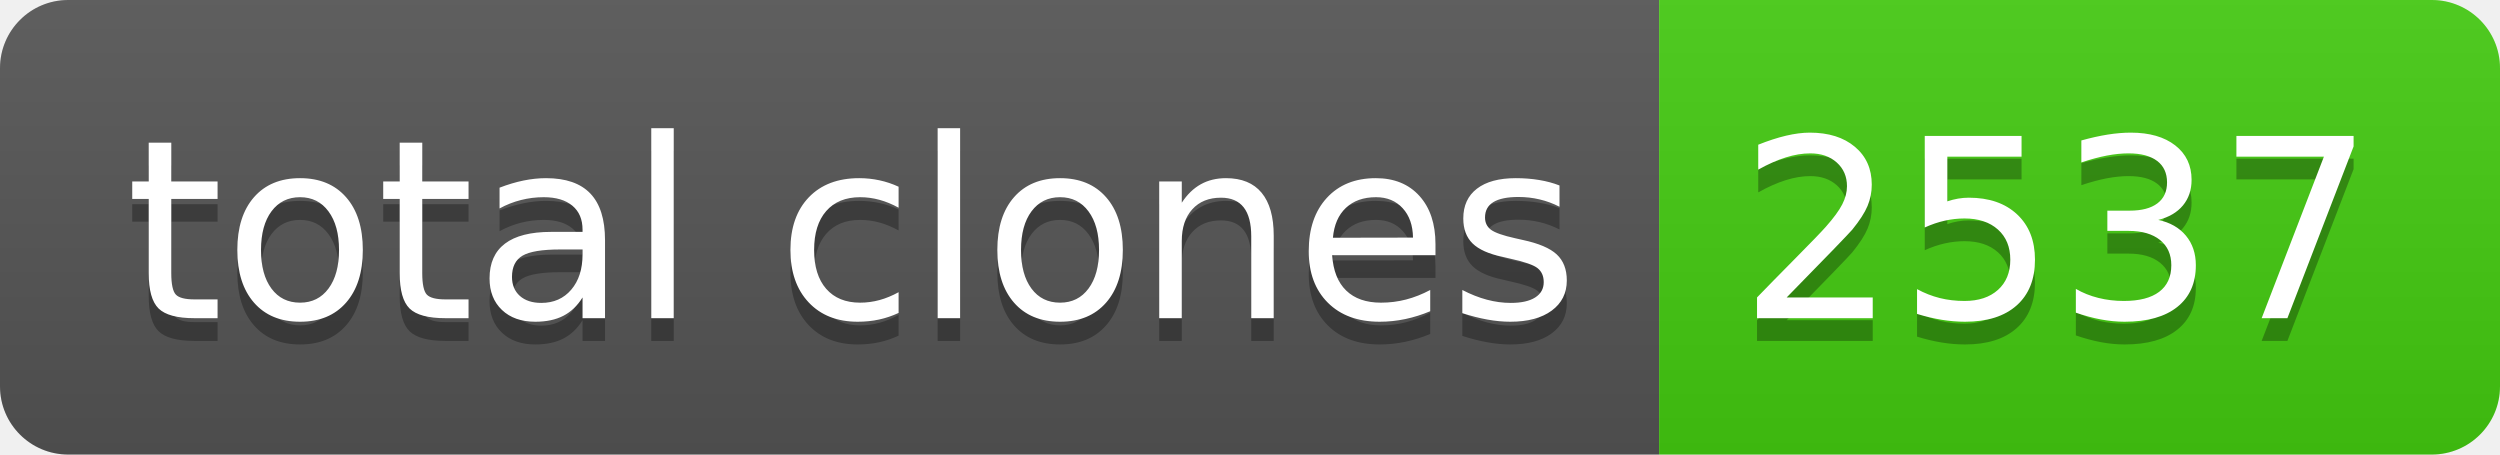
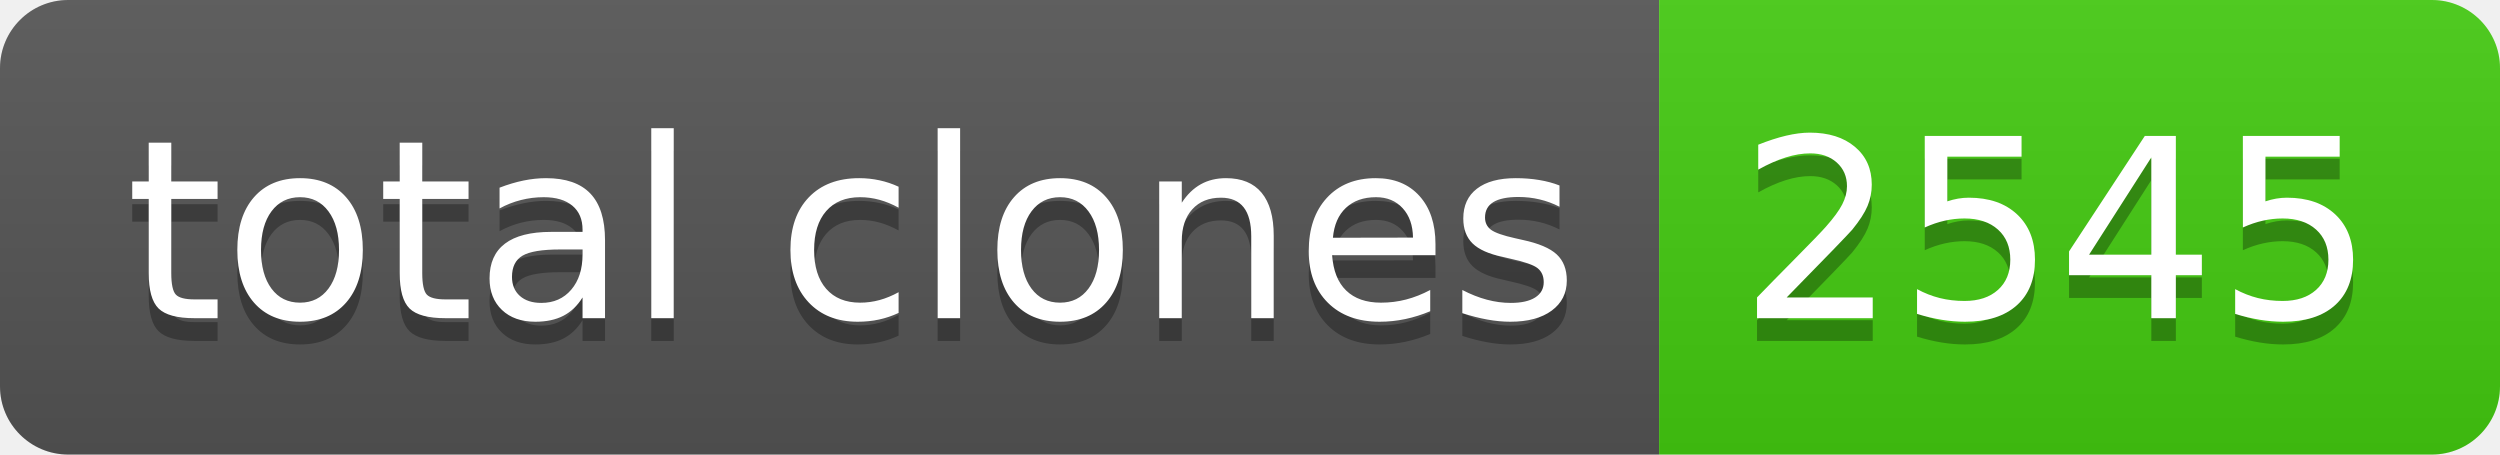
- <svg xmlns="http://www.w3.org/2000/svg" width="110" height="20" role="img" aria-label="total clones: 2537">
+ <svg xmlns="http://www.w3.org/2000/svg" width="110" height="20" role="img" aria-label="total clones: 2545">
  <linearGradient id="s" x2="0" y2="100%">
    <stop offset="0" stop-color="#bbb" stop-opacity=".1" />
    <stop offset="1" stop-opacity=".1" />
  </linearGradient>
  <clipPath id="r">
    <rect width="110" height="20" rx="3" fill="#fff" />
  </clipPath>
  <g clip-path="url(#r)">
    <rect width="73" height="20" fill="#555" />
    <rect x="73" width="37" height="20" fill="#4c1" />
    <rect width="110" height="20" fill="url(#s)" />
  </g>
  <g fill="#fff" text-anchor="middle" font-family="Verdana,Geneva,DejaVu Sans,sans-serif" text-rendering="geometricPrecision" font-size="110">
    <text aria-hidden="true" x="375" y="150" fill="#010101" fill-opacity=".3" transform="scale(.1)" textLength="630">total clones</text>
    <text x="375" y="140" transform="scale(.1)" fill="#fff" textLength="630">total clones</text>
-     <text aria-hidden="true" x="905" y="150" fill="#010101" fill-opacity=".3" transform="scale(.1)" textLength="270">2537</text>
-     <text x="905" y="140" transform="scale(.1)" fill="#fff" textLength="270">2537</text>
+     <text aria-hidden="true" x="905" y="150" fill="#010101" fill-opacity=".3" transform="scale(.1)" textLength="270">2545</text>
+     <text x="905" y="140" transform="scale(.1)" fill="#fff" textLength="270">2545</text>
  </g>
</svg>
